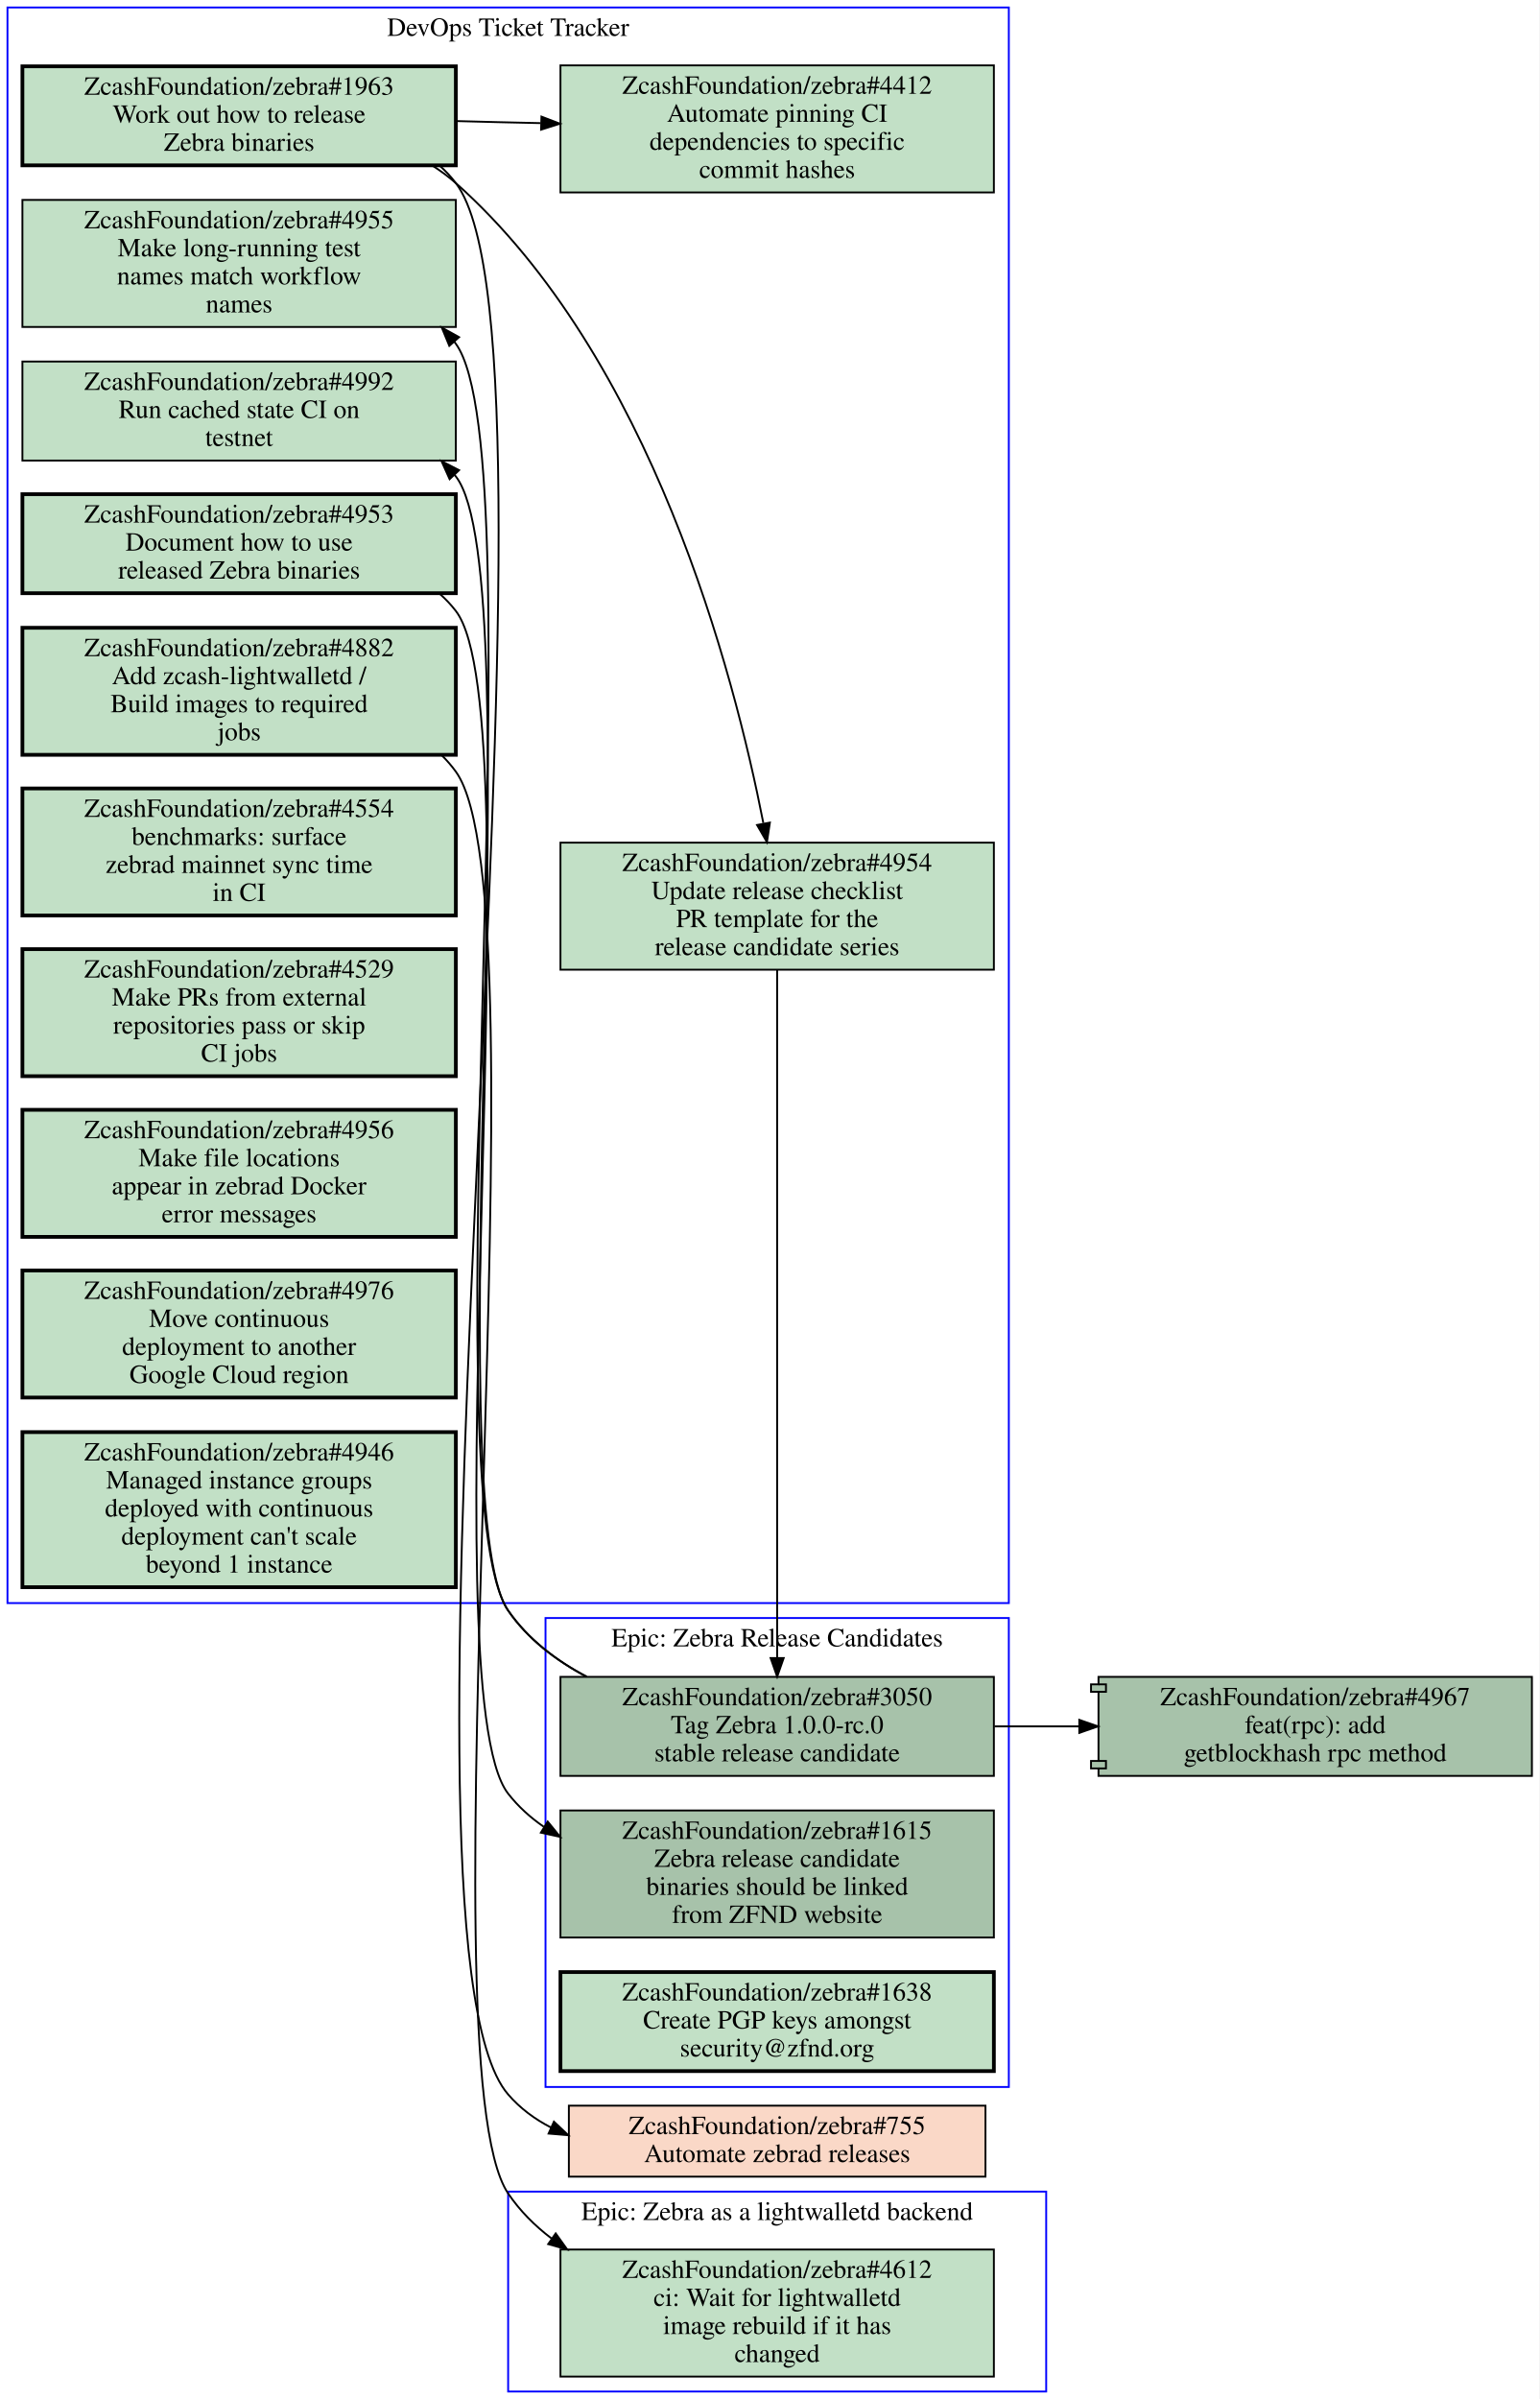
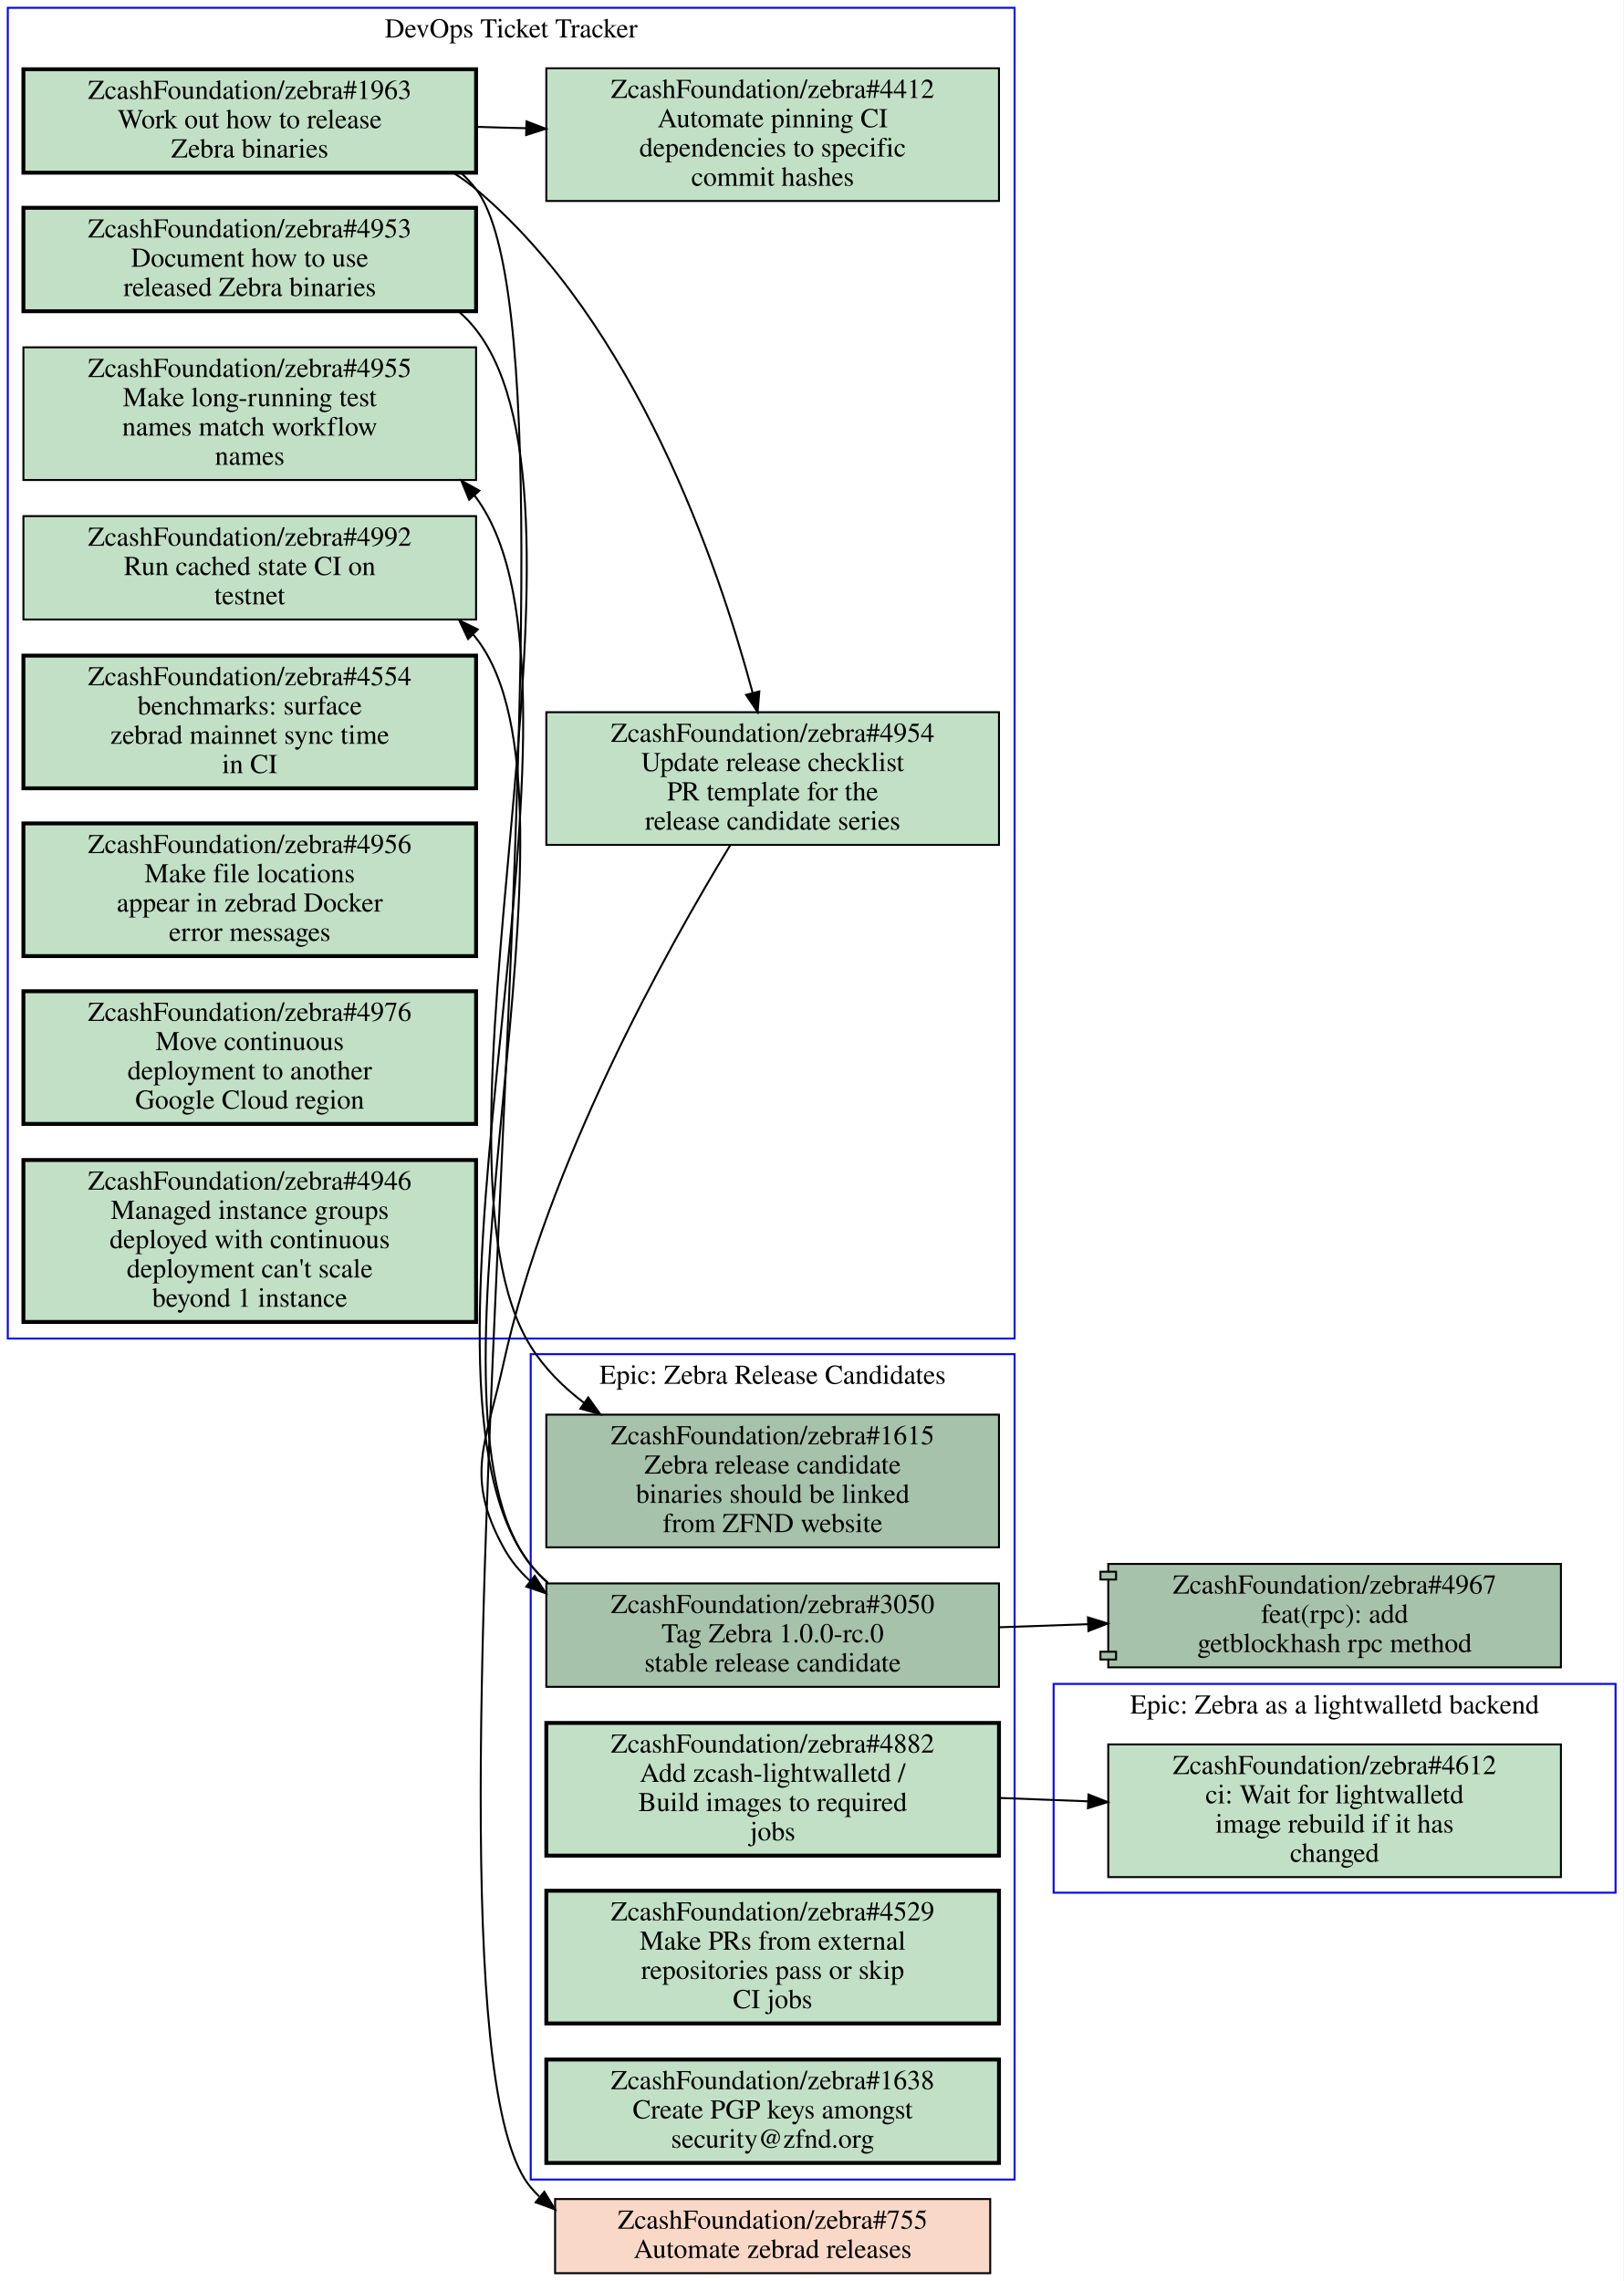
- <svg xmlns="http://www.w3.org/2000/svg" xmlns:xlink="http://www.w3.org/1999/xlink" width="824pt" height="1284pt" viewBox="0.00 0.00 824.00 1284.00">
-   <g id="graph0" class="graph" transform="scale(1 1) rotate(0) translate(4 1280)">
-     <polygon fill="#ffffff" stroke="transparent" points="-4,4 -4,-1280 820,-1280 820,4 -4,4" />
+ <svg xmlns="http://www.w3.org/2000/svg" xmlns:xlink="http://www.w3.org/1999/xlink" width="832pt" height="1169pt" viewBox="0.00 0.00 832.00 1169.00">
+   <g id="graph0" class="graph" transform="scale(1 1) rotate(0) translate(4 1165)">
+     <polygon fill="#ffffff" stroke="transparent" points="-4,4 -4,-1165 828,-1165 828,4 -4,4" />
    <g id="clust1" class="cluster">
-       <polygon fill="none" stroke="#0000ff" points="0,-422 0,-1276 536,-1276 536,-422 0,-422" />
-       <text text-anchor="middle" x="268" y="-1260.8" font-family="Times,serif" font-size="14.00" fill="#000000">DevOps Ticket Tracker</text>
+       <polygon fill="none" stroke="#0000ff" points="536,-195 536,-302 824,-302 824,-195 536,-195" />
+       <text text-anchor="middle" x="680" y="-286.8" font-family="Times,serif" font-size="14.00" fill="#000000">Epic: Zebra as a lightwalletd backend</text>
    </g>
    <g id="clust2" class="cluster">
-       <polygon fill="none" stroke="#0000ff" points="268,0 268,-107 556,-107 556,0 268,0" />
-       <text text-anchor="middle" x="412" y="-91.8" font-family="Times,serif" font-size="14.00" fill="#000000">Epic: Zebra as a lightwalletd backend</text>
+       <polygon fill="none" stroke="#0000ff" points="268,-48 268,-471 516,-471 516,-48 268,-48" />
+       <text text-anchor="middle" x="392" y="-455.8" font-family="Times,serif" font-size="14.00" fill="#000000">Epic: Zebra Release Candidates</text>
    </g>
    <g id="clust3" class="cluster">
-       <polygon fill="none" stroke="#0000ff" points="288,-163 288,-414 536,-414 536,-163 288,-163" />
-       <text text-anchor="middle" x="412" y="-398.8" font-family="Times,serif" font-size="14.00" fill="#000000">Epic: Zebra Release Candidates</text>
+       <polygon fill="none" stroke="#0000ff" points="0,-479 0,-1161 516,-1161 516,-479 0,-479" />
+       <text text-anchor="middle" x="258" y="-1145.8" font-family="Times,serif" font-size="14.00" fill="#000000">DevOps Ticket Tracker</text>
    </g>
    <g id="node1" class="node open">
      <g id="a_node1">
+         <a xlink:href="https://github.com/ZcashFoundation/zebra/issues/4612" xlink:title="ZcashFoundation/zebra#4612&#10;ci: Wait for lightwalletd&#10;image rebuild if it has&#10;changed" target="_blank">
+           <polygon fill="#c2e0c6" stroke="#000000" points="796,-271 564,-271 564,-203 796,-203 796,-271" />
+           <text text-anchor="middle" x="680" y="-255.8" font-family="Times,serif" font-size="14.00" fill="#000000">ZcashFoundation/zebra#4612</text>
+           <text text-anchor="middle" x="680" y="-240.8" font-family="Times,serif" font-size="14.00" fill="#000000">ci: Wait for lightwalletd</text>
+           <text text-anchor="middle" x="680" y="-225.8" font-family="Times,serif" font-size="14.00" fill="#000000">image rebuild if it has</text>
+           <text text-anchor="middle" x="680" y="-210.8" font-family="Times,serif" font-size="14.00" fill="#000000">changed</text>
+         </a>
+       </g>
+     </g>
+     <g id="node2" class="node open">
+       <g id="a_node2">
+         <a xlink:href="https://github.com/ZcashFoundation/zebra/issues/1615" xlink:title="ZcashFoundation/zebra#1615&#10;Zebra release candidate&#10;binaries should be linked&#10;from ZFND website" target="_blank">
+           <polygon fill="#a7c2aa" stroke="#000000" points="508,-440 276,-440 276,-372 508,-372 508,-440" />
+           <text text-anchor="middle" x="392" y="-424.8" font-family="Times,serif" font-size="14.00" fill="#000000">ZcashFoundation/zebra#1615</text>
+           <text text-anchor="middle" x="392" y="-409.8" font-family="Times,serif" font-size="14.00" fill="#000000">Zebra release candidate</text>
+           <text text-anchor="middle" x="392" y="-394.8" font-family="Times,serif" font-size="14.00" fill="#000000">binaries should be linked</text>
+           <text text-anchor="middle" x="392" y="-379.8" font-family="Times,serif" font-size="14.00" fill="#000000">from ZFND website</text>
+         </a>
+       </g>
+     </g>
+     <g id="node3" class="node open">
+       <g id="a_node3">
+         <a xlink:href="https://github.com/ZcashFoundation/zebra/issues/3050" xlink:title="ZcashFoundation/zebra#3050&#10;Tag Zebra 1.0.0-rc.0&#10;stable release candidate" target="_blank">
+           <polygon fill="#a7c2aa" stroke="#000000" points="508,-353.5 276,-353.5 276,-300.5 508,-300.5 508,-353.5" />
+           <text text-anchor="middle" x="392" y="-338.3" font-family="Times,serif" font-size="14.00" fill="#000000">ZcashFoundation/zebra#3050</text>
+           <text text-anchor="middle" x="392" y="-323.3" font-family="Times,serif" font-size="14.00" fill="#000000">Tag Zebra 1.0.0-rc.0</text>
+           <text text-anchor="middle" x="392" y="-308.3" font-family="Times,serif" font-size="14.00" fill="#000000">stable release candidate</text>
+         </a>
+       </g>
+     </g>
+     <g id="node11" class="node open">
+       <g id="a_node11">
+         <a xlink:href="https://github.com/ZcashFoundation/zebra/issues/4955" xlink:title="ZcashFoundation/zebra#4955&#10;Make long-running test&#10;names match workflow&#10;names" target="_blank">
+           <polygon fill="#c2e0c6" stroke="#000000" points="240,-987 8,-987 8,-919 240,-919 240,-987" />
+           <text text-anchor="middle" x="124" y="-971.8" font-family="Times,serif" font-size="14.00" fill="#000000">ZcashFoundation/zebra#4955</text>
+           <text text-anchor="middle" x="124" y="-956.8" font-family="Times,serif" font-size="14.00" fill="#000000">Make long-running test</text>
+           <text text-anchor="middle" x="124" y="-941.8" font-family="Times,serif" font-size="14.00" fill="#000000">names match workflow</text>
+           <text text-anchor="middle" x="124" y="-926.8" font-family="Times,serif" font-size="14.00" fill="#000000">names</text>
+         </a>
+       </g>
+     </g>
+     <g id="edge3" class="edge">
+       <path fill="none" stroke="#000000" d="M276.75,-353.85C273.58,-356.62 270.64,-359.66 268,-363 192.45,-458.43 312.05,-811.9 240,-910 239.71,-910.39 239.42,-910.78 239.13,-911.16" />
+       <polygon fill="#000000" stroke="#000000" points="236.463,-908.893 232.43,-918.69 241.692,-913.546 236.463,-908.893" />
+     </g>
+     <g id="node12" class="node open">
+       <g id="a_node12">
+         <a xlink:href="https://github.com/ZcashFoundation/zebra/issues/4992" xlink:title="ZcashFoundation/zebra#4992&#10;Run cached state CI on&#10;testnet" target="_blank">
+           <polygon fill="#c2e0c6" stroke="#000000" points="240,-900.5 8,-900.5 8,-847.5 240,-847.5 240,-900.5" />
+           <text text-anchor="middle" x="124" y="-885.3" font-family="Times,serif" font-size="14.00" fill="#000000">ZcashFoundation/zebra#4992</text>
+           <text text-anchor="middle" x="124" y="-870.3" font-family="Times,serif" font-size="14.00" fill="#000000">Run cached state CI on</text>
+           <text text-anchor="middle" x="124" y="-855.3" font-family="Times,serif" font-size="14.00" fill="#000000">testnet</text>
+         </a>
+       </g>
+     </g>
+     <g id="edge4" class="edge">
+       <path fill="none" stroke="#000000" d="M276.78,-353.87C273.6,-356.64 270.66,-359.67 268,-363 202.04,-445.65 305.2,-754.75 240,-838 239.51,-838.62 239.01,-839.23 238.51,-839.84" />
+       <polygon fill="#000000" stroke="#000000" points="235.89,-837.512 231.36,-847.09 240.874,-842.428 235.89,-837.512" />
+     </g>
+     <g id="node17" class="node open">
+       <g id="a_node17">
+         <a xlink:href="https://github.com/ZcashFoundation/zebra/pull/4967" xlink:title="ZcashFoundation/zebra#4967&#10;feat(rpc): add&#10;getblockhash rpc method" target="_blank">
+           <polygon fill="#a7c2aa" stroke="#000000" points="796,-363.5 564,-363.5 564,-359.5 560,-359.5 560,-355.5 564,-355.5 564,-318.5 560,-318.5 560,-314.5 564,-314.5 564,-310.5 796,-310.5 796,-363.5" />
+           <polyline fill="none" stroke="#000000" points="564,-359.5 568,-359.5 568,-355.5 564,-355.5 " />
+           <polyline fill="none" stroke="#000000" points="564,-318.5 568,-318.5 568,-314.5 564,-314.5 " />
+           <text text-anchor="middle" x="680" y="-348.3" font-family="Times,serif" font-size="14.00" fill="#000000">ZcashFoundation/zebra#4967</text>
+           <text text-anchor="middle" x="680" y="-333.3" font-family="Times,serif" font-size="14.00" fill="#000000">feat(rpc): add</text>
+           <text text-anchor="middle" x="680" y="-318.3" font-family="Times,serif" font-size="14.00" fill="#000000">getblockhash rpc method</text>
+         </a>
+       </g>
+     </g>
+     <g id="edge5" class="edge">
+       <path fill="none" stroke="#000000" d="M508.31,-331.04C523.15,-331.55 538.4,-332.08 553.39,-332.6" />
+       <polygon fill="#000000" stroke="#000000" points="553.604,-336.11 563.72,-332.96 553.848,-329.114 553.604,-336.11" />
+     </g>
+     <g id="node4" class="node open">
+       <g id="a_node4">
+         <a xlink:href="https://github.com/ZcashFoundation/zebra/issues/4882" xlink:title="ZcashFoundation/zebra#4882&#10;Add zcash-lightwalletd /&#10;Build images to required&#10;jobs" target="_blank">
+           <polygon fill="#c2e0c6" stroke="#000000" stroke-width="2" points="508,-282 276,-282 276,-214 508,-214 508,-282" />
+           <text text-anchor="middle" x="392" y="-266.8" font-family="Times,serif" font-size="14.00" fill="#000000">ZcashFoundation/zebra#4882</text>
+           <text text-anchor="middle" x="392" y="-251.8" font-family="Times,serif" font-size="14.00" fill="#000000">Add zcash-lightwalletd /</text>
+           <text text-anchor="middle" x="392" y="-236.8" font-family="Times,serif" font-size="14.00" fill="#000000">Build images to required</text>
+           <text text-anchor="middle" x="392" y="-221.8" font-family="Times,serif" font-size="14.00" fill="#000000">jobs</text>
+         </a>
+       </g>
+     </g>
+     <g id="edge6" class="edge">
+       <path fill="none" stroke="#000000" d="M508.31,-243.56C523.15,-242.99 538.4,-242.41 553.39,-241.84" />
+       <polygon fill="#000000" stroke="#000000" points="553.863,-245.324 563.72,-241.44 553.592,-238.33 553.863,-245.324" />
+     </g>
+     <g id="node5" class="node open">
+       <g id="a_node5">
+         <a xlink:href="https://github.com/ZcashFoundation/zebra/issues/4529" xlink:title="ZcashFoundation/zebra#4529&#10;Make PRs from external&#10;repositories pass or skip&#10;CI jobs" target="_blank">
+           <polygon fill="#c2e0c6" stroke="#000000" stroke-width="2" points="508,-196 276,-196 276,-128 508,-128 508,-196" />
+           <text text-anchor="middle" x="392" y="-180.8" font-family="Times,serif" font-size="14.00" fill="#000000">ZcashFoundation/zebra#4529</text>
+           <text text-anchor="middle" x="392" y="-165.8" font-family="Times,serif" font-size="14.00" fill="#000000">Make PRs from external</text>
+           <text text-anchor="middle" x="392" y="-150.8" font-family="Times,serif" font-size="14.00" fill="#000000">repositories pass or skip</text>
+           <text text-anchor="middle" x="392" y="-135.8" font-family="Times,serif" font-size="14.00" fill="#000000">CI jobs</text>
+         </a>
+       </g>
+     </g>
+     <g id="node6" class="node open">
+       <g id="a_node6">
+         <a xlink:href="https://github.com/ZcashFoundation/zebra/issues/1638" xlink:title="ZcashFoundation/zebra#1638&#10;Create PGP keys amongst&#10;security@zfnd.org" target="_blank">
+           <polygon fill="#c2e0c6" stroke="#000000" stroke-width="2" points="508,-109.5 276,-109.5 276,-56.5 508,-56.5 508,-109.5" />
+           <text text-anchor="middle" x="392" y="-94.3" font-family="Times,serif" font-size="14.00" fill="#000000">ZcashFoundation/zebra#1638</text>
+           <text text-anchor="middle" x="392" y="-79.3" font-family="Times,serif" font-size="14.00" fill="#000000">Create PGP keys amongst</text>
+           <text text-anchor="middle" x="392" y="-64.3" font-family="Times,serif" font-size="14.00" fill="#000000">security@zfnd.org</text>
+         </a>
+       </g>
+     </g>
+     <g id="node7" class="node open">
+       <g id="a_node7">
        <a xlink:href="https://github.com/ZcashFoundation/zebra/issues/4953" xlink:title="ZcashFoundation/zebra#4953&#10;Document how to use&#10;released Zebra binaries" target="_blank">
-           <polygon fill="#c2e0c6" stroke="#000000" stroke-width="2" points="240,-1015.5 8,-1015.5 8,-962.5 240,-962.5 240,-1015.5" />
-           <text text-anchor="middle" x="124" y="-1000.3" font-family="Times,serif" font-size="14.00" fill="#000000">ZcashFoundation/zebra#4953</text>
-           <text text-anchor="middle" x="124" y="-985.3" font-family="Times,serif" font-size="14.00" fill="#000000">Document how to use</text>
-           <text text-anchor="middle" x="124" y="-970.3" font-family="Times,serif" font-size="14.00" fill="#000000">released Zebra binaries</text>
+           <polygon fill="#c2e0c6" stroke="#000000" stroke-width="2" points="240,-1058.5 8,-1058.5 8,-1005.5 240,-1005.5 240,-1058.5" />
+           <text text-anchor="middle" x="124" y="-1043.3" font-family="Times,serif" font-size="14.00" fill="#000000">ZcashFoundation/zebra#4953</text>
+           <text text-anchor="middle" x="124" y="-1028.3" font-family="Times,serif" font-size="14.00" fill="#000000">Document how to use</text>
+           <text text-anchor="middle" x="124" y="-1013.3" font-family="Times,serif" font-size="14.00" fill="#000000">released Zebra binaries</text>
+         </a>
+       </g>
+     </g>
+     <g id="edge7" class="edge">
+       <path fill="none" stroke="#000000" d="M231.38,-1005.1C234.51,-1002.4 237.41,-999.33 240,-996 311.25,-904.53 206.57,-573.34 268,-475 275.02,-463.76 284.57,-454.2 295.26,-446.1" />
+       <polygon fill="#000000" stroke="#000000" points="297.483,-448.815 303.65,-440.2 293.457,-443.089 297.483,-448.815" />
+     </g>
+     <g id="node8" class="node open">
+       <g id="a_node8">
+         <a xlink:href="https://github.com/ZcashFoundation/zebra/issues/1963" xlink:title="ZcashFoundation/zebra#1963&#10;Work out how to release&#10;Zebra binaries" target="_blank">
+           <polygon fill="#c2e0c6" stroke="#000000" stroke-width="2" points="240,-1129.5 8,-1129.5 8,-1076.5 240,-1076.5 240,-1129.5" />
+           <text text-anchor="middle" x="124" y="-1114.3" font-family="Times,serif" font-size="14.00" fill="#000000">ZcashFoundation/zebra#1963</text>
+           <text text-anchor="middle" x="124" y="-1099.3" font-family="Times,serif" font-size="14.00" fill="#000000">Work out how to release</text>
+           <text text-anchor="middle" x="124" y="-1084.3" font-family="Times,serif" font-size="14.00" fill="#000000">Zebra binaries</text>
+         </a>
+       </g>
+     </g>
+     <g id="node9" class="node open">
+       <g id="a_node9">
+         <a xlink:href="https://github.com/ZcashFoundation/zebra/issues/4954" xlink:title="ZcashFoundation/zebra#4954&#10;Update release checklist&#10;PR template for the&#10;release candidate series" target="_blank">
+           <polygon fill="#c2e0c6" stroke="#000000" points="508,-800 276,-800 276,-732 508,-732 508,-800" />
+           <text text-anchor="middle" x="392" y="-784.8" font-family="Times,serif" font-size="14.00" fill="#000000">ZcashFoundation/zebra#4954</text>
+           <text text-anchor="middle" x="392" y="-769.8" font-family="Times,serif" font-size="14.00" fill="#000000">Update release checklist</text>
+           <text text-anchor="middle" x="392" y="-754.8" font-family="Times,serif" font-size="14.00" fill="#000000">PR template for the</text>
+           <text text-anchor="middle" x="392" y="-739.8" font-family="Times,serif" font-size="14.00" fill="#000000">release candidate series</text>
+         </a>
+       </g>
+     </g>
+     <g id="edge1" class="edge">
+       <path fill="none" stroke="#000000" d="M228.43,-1076.4C232.49,-1073.8 236.38,-1071 240,-1068 321.69,-999.36 364.01,-875.94 381.68,-810.13" />
+       <polygon fill="#000000" stroke="#000000" points="385.164,-810.639 384.3,-800.08 378.39,-808.874 385.164,-810.639" />
+     </g>
+     <g id="node10" class="node open">
+       <g id="a_node10">
+         <a xlink:href="https://github.com/ZcashFoundation/zebra/issues/4412" xlink:title="ZcashFoundation/zebra#4412&#10;Automate pinning CI&#10;dependencies to specific&#10;commit hashes" target="_blank">
+           <polygon fill="#c2e0c6" stroke="#000000" points="508,-1130 276,-1130 276,-1062 508,-1062 508,-1130" />
+           <text text-anchor="middle" x="392" y="-1114.8" font-family="Times,serif" font-size="14.00" fill="#000000">ZcashFoundation/zebra#4412</text>
+           <text text-anchor="middle" x="392" y="-1099.8" font-family="Times,serif" font-size="14.00" fill="#000000">Automate pinning CI</text>
+           <text text-anchor="middle" x="392" y="-1084.8" font-family="Times,serif" font-size="14.00" fill="#000000">dependencies to specific</text>
+           <text text-anchor="middle" x="392" y="-1069.8" font-family="Times,serif" font-size="14.00" fill="#000000">commit hashes</text>
+         </a>
+       </g>
+     </g>
+     <g id="edge2" class="edge">
+       <path fill="none" stroke="#000000" d="M240.38,-1100C248.71,-1099.7 257.14,-1099.5 265.53,-1099.3" />
+       <polygon fill="#000000" stroke="#000000" points="265.847,-1102.792 275.74,-1099 265.642,-1095.795 265.847,-1102.792" />
+     </g>
+     <g id="node18" class="node closed">
+       <g id="a_node18">
+         <a xlink:href="https://github.com/ZcashFoundation/zebra/issues/755" xlink:title="ZcashFoundation/zebra#755&#10;Automate zebrad releases" target="_blank">
+           <polygon fill="#fad8c7" stroke="#000000" points="503.5,-38 280.5,-38 280.5,0 503.5,0 503.5,-38" />
+           <text text-anchor="middle" x="392" y="-22.8" font-family="Times,serif" font-size="14.00" fill="#000000">ZcashFoundation/zebra#755</text>
+           <text text-anchor="middle" x="392" y="-7.8" font-family="Times,serif" font-size="14.00" fill="#000000">Automate zebrad releases</text>
+         </a>
+       </g>
+     </g>
+     <g id="edge8" class="edge">
+       <path fill="none" stroke="#000000" d="M232.4,-1076.3C235.15,-1073.8 237.7,-1071 240,-1068 309.11,-977.57 194.71,-131.08 268,-44 269.38,-42.362 270.83,-40.812 272.35,-39.347" />
+       <polygon fill="#000000" stroke="#000000" points="274.954,-41.739 280.48,-32.7 270.523,-36.32 274.954,-41.739" />
+     </g>
+     <g id="edge9" class="edge">
+       <path fill="none" stroke="#000000" d="M370.21,-731.73C337.32,-677.75 276.44,-568.48 254,-466 245.06,-425.19 233.98,-408.67 254,-372 257.65,-365.31 262.37,-359.57 267.85,-354.65" />
+       <polygon fill="#000000" stroke="#000000" points="270.049,-357.374 275.76,-348.45 265.73,-351.864 270.049,-357.374" />
+     </g>
+     <g id="node13" class="node open">
+       <g id="a_node13">
+         <a xlink:href="https://github.com/ZcashFoundation/zebra/issues/4554" xlink:title="ZcashFoundation/zebra#4554&#10;benchmarks: surface&#10;zebrad mainnet sync time&#10;in CI" target="_blank">
+           <polygon fill="#c2e0c6" stroke="#000000" stroke-width="2" points="240,-829 8,-829 8,-761 240,-761 240,-829" />
+           <text text-anchor="middle" x="124" y="-813.8" font-family="Times,serif" font-size="14.00" fill="#000000">ZcashFoundation/zebra#4554</text>
+           <text text-anchor="middle" x="124" y="-798.8" font-family="Times,serif" font-size="14.00" fill="#000000">benchmarks: surface</text>
+           <text text-anchor="middle" x="124" y="-783.8" font-family="Times,serif" font-size="14.00" fill="#000000">zebrad mainnet sync time</text>
+           <text text-anchor="middle" x="124" y="-768.8" font-family="Times,serif" font-size="14.00" fill="#000000">in CI</text>
        </a>
      </g>
    </g>
    <g id="node14" class="node open">
      <g id="a_node14">
-         <a xlink:href="https://github.com/ZcashFoundation/zebra/issues/1615" xlink:title="ZcashFoundation/zebra#1615&#10;Zebra release candidate&#10;binaries should be linked&#10;from ZFND website" target="_blank">
-           <polygon fill="#a7c2aa" stroke="#000000" points="528,-311 296,-311 296,-243 528,-243 528,-311" />
-           <text text-anchor="middle" x="412" y="-295.8" font-family="Times,serif" font-size="14.00" fill="#000000">ZcashFoundation/zebra#1615</text>
-           <text text-anchor="middle" x="412" y="-280.8" font-family="Times,serif" font-size="14.00" fill="#000000">Zebra release candidate</text>
-           <text text-anchor="middle" x="412" y="-265.8" font-family="Times,serif" font-size="14.00" fill="#000000">binaries should be linked</text>
-           <text text-anchor="middle" x="412" y="-250.8" font-family="Times,serif" font-size="14.00" fill="#000000">from ZFND website</text>
-         </a>
-       </g>
-     </g>
-     <g id="edge3" class="edge">
-       <path fill="none" stroke="#000000" d="M231.42,-962.14C234.54,-959.38 237.42,-956.34 240,-953 283,-897.26 224.7,-375.51 268,-320 273.42,-313.05 279.92,-307.19 287.11,-302.24" />
-       <polygon fill="#000000" stroke="#000000" points="289.181,-305.075 295.86,-296.85 285.51,-299.115 289.181,-305.075" />
-     </g>
-     <g id="node2" class="node open">
-       <g id="a_node2">
-         <a xlink:href="https://github.com/ZcashFoundation/zebra/issues/1963" xlink:title="ZcashFoundation/zebra#1963&#10;Work out how to release&#10;Zebra binaries" target="_blank">
-           <polygon fill="#c2e0c6" stroke="#000000" stroke-width="2" points="240,-1244.5 8,-1244.5 8,-1191.5 240,-1191.5 240,-1244.5" />
-           <text text-anchor="middle" x="124" y="-1229.3" font-family="Times,serif" font-size="14.00" fill="#000000">ZcashFoundation/zebra#1963</text>
-           <text text-anchor="middle" x="124" y="-1214.3" font-family="Times,serif" font-size="14.00" fill="#000000">Work out how to release</text>
-           <text text-anchor="middle" x="124" y="-1199.3" font-family="Times,serif" font-size="14.00" fill="#000000">Zebra binaries</text>
-         </a>
-       </g>
-     </g>
-     <g id="node3" class="node open">
-       <g id="a_node3">
-         <a xlink:href="https://github.com/ZcashFoundation/zebra/issues/4954" xlink:title="ZcashFoundation/zebra#4954&#10;Update release checklist&#10;PR template for the&#10;release candidate series" target="_blank">
-           <polygon fill="#c2e0c6" stroke="#000000" points="528,-829 296,-829 296,-761 528,-761 528,-829" />
-           <text text-anchor="middle" x="412" y="-813.8" font-family="Times,serif" font-size="14.00" fill="#000000">ZcashFoundation/zebra#4954</text>
-           <text text-anchor="middle" x="412" y="-798.8" font-family="Times,serif" font-size="14.00" fill="#000000">Update release checklist</text>
-           <text text-anchor="middle" x="412" y="-783.8" font-family="Times,serif" font-size="14.00" fill="#000000">PR template for the</text>
-           <text text-anchor="middle" x="412" y="-768.8" font-family="Times,serif" font-size="14.00" fill="#000000">release candidate series</text>
-         </a>
-       </g>
-     </g>
-     <g id="edge1" class="edge">
-       <path fill="none" stroke="#000000" d="M227.54,-1191.3C231.95,-1188.5 236.14,-1185.4 240,-1182 344.78,-1088.8 388.9,-919.74 404.59,-839.52" />
-       <polygon fill="#000000" stroke="#000000" points="408.109,-839.746 406.53,-829.27 401.231,-838.445 408.109,-839.746" />
-     </g>
-     <g id="node4" class="node open">
-       <g id="a_node4">
-         <a xlink:href="https://github.com/ZcashFoundation/zebra/issues/4412" xlink:title="ZcashFoundation/zebra#4412&#10;Automate pinning CI&#10;dependencies to specific&#10;commit hashes" target="_blank">
-           <polygon fill="#c2e0c6" stroke="#000000" points="528,-1245 296,-1245 296,-1177 528,-1177 528,-1245" />
-           <text text-anchor="middle" x="412" y="-1229.8" font-family="Times,serif" font-size="14.00" fill="#000000">ZcashFoundation/zebra#4412</text>
-           <text text-anchor="middle" x="412" y="-1214.8" font-family="Times,serif" font-size="14.00" fill="#000000">Automate pinning CI</text>
-           <text text-anchor="middle" x="412" y="-1199.8" font-family="Times,serif" font-size="14.00" fill="#000000">dependencies to specific</text>
-           <text text-anchor="middle" x="412" y="-1184.8" font-family="Times,serif" font-size="14.00" fill="#000000">commit hashes</text>
-         </a>
-       </g>
-     </g>
-     <g id="edge2" class="edge">
-       <path fill="none" stroke="#000000" d="M240.31,-1215.2C255.15,-1214.8 270.4,-1214.4 285.39,-1214.1" />
-       <polygon fill="#000000" stroke="#000000" points="285.826,-1217.589 295.72,-1213.8 285.623,-1210.592 285.826,-1217.589" />
-     </g>
-     <g id="node17" class="node closed">
-       <g id="a_node17">
-         <a xlink:href="https://github.com/ZcashFoundation/zebra/issues/755" xlink:title="ZcashFoundation/zebra#755&#10;Automate zebrad releases" target="_blank">
-           <polygon fill="#fad8c7" stroke="#000000" points="523.5,-153 300.5,-153 300.5,-115 523.5,-115 523.5,-153" />
-           <text text-anchor="middle" x="412" y="-137.8" font-family="Times,serif" font-size="14.00" fill="#000000">ZcashFoundation/zebra#755</text>
-           <text text-anchor="middle" x="412" y="-122.8" font-family="Times,serif" font-size="14.00" fill="#000000">Automate zebrad releases</text>
-         </a>
-       </g>
-     </g>
-     <g id="edge4" class="edge">
-       <path fill="none" stroke="#000000" d="M231.49,-1191.2C234.59,-1188.4 237.45,-1185.4 240,-1182 308.69,-1091.4 193.61,-245 268,-159 274.47,-151.52 282.3,-145.74 290.94,-141.32" />
-       <polygon fill="#000000" stroke="#000000" points="292.507,-144.454 300.21,-137.18 289.652,-138.062 292.507,-144.454" />
+         <a xlink:href="https://github.com/ZcashFoundation/zebra/issues/4956" xlink:title="ZcashFoundation/zebra#4956&#10;Make file locations&#10;appear in zebrad Docker&#10;error messages" target="_blank">
+           <polygon fill="#c2e0c6" stroke="#000000" stroke-width="2" points="240,-743 8,-743 8,-675 240,-675 240,-743" />
+           <text text-anchor="middle" x="124" y="-727.8" font-family="Times,serif" font-size="14.00" fill="#000000">ZcashFoundation/zebra#4956</text>
+           <text text-anchor="middle" x="124" y="-712.8" font-family="Times,serif" font-size="14.00" fill="#000000">Make file locations</text>
+           <text text-anchor="middle" x="124" y="-697.8" font-family="Times,serif" font-size="14.00" fill="#000000">appear in zebrad Docker</text>
+           <text text-anchor="middle" x="124" y="-682.8" font-family="Times,serif" font-size="14.00" fill="#000000">error messages</text>
+         </a>
+       </g>
    </g>
    <g id="node15" class="node open">
      <g id="a_node15">
-         <a xlink:href="https://github.com/ZcashFoundation/zebra/issues/3050" xlink:title="ZcashFoundation/zebra#3050&#10;Tag Zebra 1.0.0-rc.0&#10;stable release candidate" target="_blank">
-           <polygon fill="#a7c2aa" stroke="#000000" points="528,-382.5 296,-382.5 296,-329.5 528,-329.5 528,-382.5" />
-           <text text-anchor="middle" x="412" y="-367.3" font-family="Times,serif" font-size="14.00" fill="#000000">ZcashFoundation/zebra#3050</text>
-           <text text-anchor="middle" x="412" y="-352.3" font-family="Times,serif" font-size="14.00" fill="#000000">Tag Zebra 1.0.0-rc.0</text>
-           <text text-anchor="middle" x="412" y="-337.3" font-family="Times,serif" font-size="14.00" fill="#000000">stable release candidate</text>
-         </a>
-       </g>
-     </g>
-     <g id="edge5" class="edge">
-       <path fill="none" stroke="#000000" d="M412,-760.77C412,-638.15 412,-515.54 412,-392.92" />
-       <polygon fill="#000000" stroke="#000000" points="415.5,-392.58 412,-382.58 408.5,-392.58 415.5,-392.58" />
-     </g>
-     <g id="node5" class="node open">
-       <g id="a_node5">
-         <a xlink:href="https://github.com/ZcashFoundation/zebra/issues/4955" xlink:title="ZcashFoundation/zebra#4955&#10;Make long-running test&#10;names match workflow&#10;names" target="_blank">
-           <polygon fill="#c2e0c6" stroke="#000000" points="240,-1173 8,-1173 8,-1105 240,-1105 240,-1173" />
-           <text text-anchor="middle" x="124" y="-1157.8" font-family="Times,serif" font-size="14.00" fill="#000000">ZcashFoundation/zebra#4955</text>
-           <text text-anchor="middle" x="124" y="-1142.8" font-family="Times,serif" font-size="14.00" fill="#000000">Make long-running test</text>
-           <text text-anchor="middle" x="124" y="-1127.8" font-family="Times,serif" font-size="14.00" fill="#000000">names match workflow</text>
-           <text text-anchor="middle" x="124" y="-1112.8" font-family="Times,serif" font-size="14.00" fill="#000000">names</text>
-         </a>
-       </g>
-     </g>
-     <g id="node6" class="node open">
-       <g id="a_node6">
-         <a xlink:href="https://github.com/ZcashFoundation/zebra/issues/4882" xlink:title="ZcashFoundation/zebra#4882&#10;Add zcash-lightwalletd /&#10;Build images to required&#10;jobs" target="_blank">
-           <polygon fill="#c2e0c6" stroke="#000000" stroke-width="2" points="240,-944 8,-944 8,-876 240,-876 240,-944" />
-           <text text-anchor="middle" x="124" y="-928.8" font-family="Times,serif" font-size="14.00" fill="#000000">ZcashFoundation/zebra#4882</text>
-           <text text-anchor="middle" x="124" y="-913.8" font-family="Times,serif" font-size="14.00" fill="#000000">Add zcash-lightwalletd /</text>
-           <text text-anchor="middle" x="124" y="-898.8" font-family="Times,serif" font-size="14.00" fill="#000000">Build images to required</text>
-           <text text-anchor="middle" x="124" y="-883.8" font-family="Times,serif" font-size="14.00" fill="#000000">jobs</text>
-         </a>
-       </g>
-     </g>
-     <g id="node13" class="node open">
-       <g id="a_node13">
-         <a xlink:href="https://github.com/ZcashFoundation/zebra/issues/4612" xlink:title="ZcashFoundation/zebra#4612&#10;ci: Wait for lightwalletd&#10;image rebuild if it has&#10;changed" target="_blank">
-           <polygon fill="#c2e0c6" stroke="#000000" points="528,-76 296,-76 296,-8 528,-8 528,-76" />
-           <text text-anchor="middle" x="412" y="-60.8" font-family="Times,serif" font-size="14.00" fill="#000000">ZcashFoundation/zebra#4612</text>
-           <text text-anchor="middle" x="412" y="-45.8" font-family="Times,serif" font-size="14.00" fill="#000000">ci: Wait for lightwalletd</text>
-           <text text-anchor="middle" x="412" y="-30.8" font-family="Times,serif" font-size="14.00" fill="#000000">image rebuild if it has</text>
-           <text text-anchor="middle" x="412" y="-15.8" font-family="Times,serif" font-size="14.00" fill="#000000">changed</text>
-         </a>
-       </g>
-     </g>
-     <g id="edge6" class="edge">
-       <path fill="none" stroke="#000000" d="M232.48,-875.73C235.21,-873.04 237.73,-870.13 240,-867 289.6,-798.45 220.6,-176.09 268,-106 274.28,-96.72 282.23,-88.767 291.17,-81.96" />
-       <polygon fill="#000000" stroke="#000000" points="293.454,-84.633 299.63,-76.025 289.433,-78.903 293.454,-84.633" />
-     </g>
-     <g id="node7" class="node open">
-       <g id="a_node7">
-         <a xlink:href="https://github.com/ZcashFoundation/zebra/issues/4992" xlink:title="ZcashFoundation/zebra#4992&#10;Run cached state CI on&#10;testnet" target="_blank">
-           <polygon fill="#c2e0c6" stroke="#000000" points="240,-1086.5 8,-1086.5 8,-1033.5 240,-1033.5 240,-1086.5" />
-           <text text-anchor="middle" x="124" y="-1071.3" font-family="Times,serif" font-size="14.00" fill="#000000">ZcashFoundation/zebra#4992</text>
-           <text text-anchor="middle" x="124" y="-1056.3" font-family="Times,serif" font-size="14.00" fill="#000000">Run cached state CI on</text>
-           <text text-anchor="middle" x="124" y="-1041.3" font-family="Times,serif" font-size="14.00" fill="#000000">testnet</text>
-         </a>
-       </g>
-     </g>
-     <g id="node8" class="node open">
-       <g id="a_node8">
-         <a xlink:href="https://github.com/ZcashFoundation/zebra/issues/4554" xlink:title="ZcashFoundation/zebra#4554&#10;benchmarks: surface&#10;zebrad mainnet sync time&#10;in CI" target="_blank">
-           <polygon fill="#c2e0c6" stroke="#000000" stroke-width="2" points="240,-858 8,-858 8,-790 240,-790 240,-858" />
-           <text text-anchor="middle" x="124" y="-842.8" font-family="Times,serif" font-size="14.00" fill="#000000">ZcashFoundation/zebra#4554</text>
-           <text text-anchor="middle" x="124" y="-827.8" font-family="Times,serif" font-size="14.00" fill="#000000">benchmarks: surface</text>
-           <text text-anchor="middle" x="124" y="-812.8" font-family="Times,serif" font-size="14.00" fill="#000000">zebrad mainnet sync time</text>
-           <text text-anchor="middle" x="124" y="-797.8" font-family="Times,serif" font-size="14.00" fill="#000000">in CI</text>
-         </a>
-       </g>
-     </g>
-     <g id="node9" class="node open">
-       <g id="a_node9">
-         <a xlink:href="https://github.com/ZcashFoundation/zebra/issues/4529" xlink:title="ZcashFoundation/zebra#4529&#10;Make PRs from external&#10;repositories pass or skip&#10;CI jobs" target="_blank">
-           <polygon fill="#c2e0c6" stroke="#000000" stroke-width="2" points="240,-772 8,-772 8,-704 240,-704 240,-772" />
-           <text text-anchor="middle" x="124" y="-756.8" font-family="Times,serif" font-size="14.00" fill="#000000">ZcashFoundation/zebra#4529</text>
-           <text text-anchor="middle" x="124" y="-741.8" font-family="Times,serif" font-size="14.00" fill="#000000">Make PRs from external</text>
-           <text text-anchor="middle" x="124" y="-726.8" font-family="Times,serif" font-size="14.00" fill="#000000">repositories pass or skip</text>
-           <text text-anchor="middle" x="124" y="-711.8" font-family="Times,serif" font-size="14.00" fill="#000000">CI jobs</text>
-         </a>
-       </g>
-     </g>
-     <g id="node10" class="node open">
-       <g id="a_node10">
-         <a xlink:href="https://github.com/ZcashFoundation/zebra/issues/4956" xlink:title="ZcashFoundation/zebra#4956&#10;Make file locations&#10;appear in zebrad Docker&#10;error messages" target="_blank">
-           <polygon fill="#c2e0c6" stroke="#000000" stroke-width="2" points="240,-686 8,-686 8,-618 240,-618 240,-686" />
-           <text text-anchor="middle" x="124" y="-670.8" font-family="Times,serif" font-size="14.00" fill="#000000">ZcashFoundation/zebra#4956</text>
-           <text text-anchor="middle" x="124" y="-655.8" font-family="Times,serif" font-size="14.00" fill="#000000">Make file locations</text>
-           <text text-anchor="middle" x="124" y="-640.8" font-family="Times,serif" font-size="14.00" fill="#000000">appear in zebrad Docker</text>
-           <text text-anchor="middle" x="124" y="-625.8" font-family="Times,serif" font-size="14.00" fill="#000000">error messages</text>
-         </a>
-       </g>
-     </g>
-     <g id="node11" class="node open">
-       <g id="a_node11">
        <a xlink:href="https://github.com/ZcashFoundation/zebra/issues/4976" xlink:title="ZcashFoundation/zebra#4976&#10;Move continuous&#10;deployment to another&#10;Google Cloud region" target="_blank">
-           <polygon fill="#c2e0c6" stroke="#000000" stroke-width="2" points="240,-600 8,-600 8,-532 240,-532 240,-600" />
-           <text text-anchor="middle" x="124" y="-584.8" font-family="Times,serif" font-size="14.00" fill="#000000">ZcashFoundation/zebra#4976</text>
-           <text text-anchor="middle" x="124" y="-569.8" font-family="Times,serif" font-size="14.00" fill="#000000">Move continuous</text>
-           <text text-anchor="middle" x="124" y="-554.8" font-family="Times,serif" font-size="14.00" fill="#000000">deployment to another</text>
-           <text text-anchor="middle" x="124" y="-539.8" font-family="Times,serif" font-size="14.00" fill="#000000">Google Cloud region</text>
-         </a>
-       </g>
-     </g>
-     <g id="node12" class="node open">
-       <g id="a_node12">
-         <a xlink:href="https://github.com/ZcashFoundation/zebra/issues/4946" xlink:title="ZcashFoundation/zebra#4946&#10;Managed instance groups&#10;deployed with continuous&#10;deployment can't scale&#10;beyond 1 instance" target="_blank">
-           <polygon fill="#c2e0c6" stroke="#000000" stroke-width="2" points="240,-513.5 8,-513.5 8,-430.5 240,-430.5 240,-513.5" />
-           <text text-anchor="middle" x="124" y="-498.3" font-family="Times,serif" font-size="14.00" fill="#000000">ZcashFoundation/zebra#4946</text>
-           <text text-anchor="middle" x="124" y="-483.3" font-family="Times,serif" font-size="14.00" fill="#000000">Managed instance groups</text>
-           <text text-anchor="middle" x="124" y="-468.3" font-family="Times,serif" font-size="14.00" fill="#000000">deployed with continuous</text>
-           <text text-anchor="middle" x="124" y="-453.3" font-family="Times,serif" font-size="14.00" fill="#000000">deployment can't scale</text>
-           <text text-anchor="middle" x="124" y="-438.3" font-family="Times,serif" font-size="14.00" fill="#000000">beyond 1 instance</text>
-         </a>
-       </g>
-     </g>
-     <g id="edge7" class="edge">
-       <path fill="none" stroke="#000000" d="M310.06,-382.53C293.57,-391.23 278.49,-402.75 268,-418 225.26,-480.11 284.33,-1035 240,-1096 239.72,-1096.4 239.43,-1096.8 239.14,-1097.2" />
-       <polygon fill="#000000" stroke="#000000" points="236.5,-1094.902 232.47,-1104.7 241.731,-1099.553 236.5,-1094.902" />
-     </g>
-     <g id="edge8" class="edge">
-       <path fill="none" stroke="#000000" d="M310.12,-382.57C293.63,-391.27 278.53,-402.78 268,-418 229.59,-473.53 281.5,-971.74 240,-1025 239.78,-1025.3 239.56,-1025.6 239.34,-1025.8" />
-       <polygon fill="#000000" stroke="#000000" points="236.666,-1023.533 232.33,-1033.2 241.748,-1028.347 236.666,-1023.533" />
-     </g>
-     <g id="node18" class="node open">
-       <g id="a_node18">
-         <a xlink:href="https://github.com/ZcashFoundation/zebra/pull/4967" xlink:title="ZcashFoundation/zebra#4967&#10;feat(rpc): add&#10;getblockhash rpc method" target="_blank">
-           <polygon fill="#a7c2aa" stroke="#000000" points="816,-382.5 584,-382.5 584,-378.5 580,-378.5 580,-374.5 584,-374.5 584,-337.5 580,-337.5 580,-333.5 584,-333.5 584,-329.5 816,-329.5 816,-382.5" />
-           <polyline fill="none" stroke="#000000" points="584,-378.5 588,-378.5 588,-374.5 584,-374.5 " />
-           <polyline fill="none" stroke="#000000" points="584,-337.5 588,-337.5 588,-333.5 584,-333.5 " />
-           <text text-anchor="middle" x="700" y="-367.3" font-family="Times,serif" font-size="14.00" fill="#000000">ZcashFoundation/zebra#4967</text>
-           <text text-anchor="middle" x="700" y="-352.3" font-family="Times,serif" font-size="14.00" fill="#000000">feat(rpc): add</text>
-           <text text-anchor="middle" x="700" y="-337.3" font-family="Times,serif" font-size="14.00" fill="#000000">getblockhash rpc method</text>
-         </a>
-       </g>
-     </g>
-     <g id="edge9" class="edge">
-       <path fill="none" stroke="#000000" d="M528.31,-356C543.15,-356 558.4,-356 573.39,-356" />
-       <polygon fill="#000000" stroke="#000000" points="573.72,-359.5 583.72,-356 573.72,-352.5 573.72,-359.5" />
+           <polygon fill="#c2e0c6" stroke="#000000" stroke-width="2" points="240,-657 8,-657 8,-589 240,-589 240,-657" />
+           <text text-anchor="middle" x="124" y="-641.8" font-family="Times,serif" font-size="14.00" fill="#000000">ZcashFoundation/zebra#4976</text>
+           <text text-anchor="middle" x="124" y="-626.8" font-family="Times,serif" font-size="14.00" fill="#000000">Move continuous</text>
+           <text text-anchor="middle" x="124" y="-611.8" font-family="Times,serif" font-size="14.00" fill="#000000">deployment to another</text>
+           <text text-anchor="middle" x="124" y="-596.8" font-family="Times,serif" font-size="14.00" fill="#000000">Google Cloud region</text>
+         </a>
+       </g>
    </g>
    <g id="node16" class="node open">
      <g id="a_node16">
-         <a xlink:href="https://github.com/ZcashFoundation/zebra/issues/1638" xlink:title="ZcashFoundation/zebra#1638&#10;Create PGP keys amongst&#10;security@zfnd.org" target="_blank">
-           <polygon fill="#c2e0c6" stroke="#000000" stroke-width="2" points="528,-224.5 296,-224.5 296,-171.5 528,-171.5 528,-224.5" />
-           <text text-anchor="middle" x="412" y="-209.3" font-family="Times,serif" font-size="14.00" fill="#000000">ZcashFoundation/zebra#1638</text>
-           <text text-anchor="middle" x="412" y="-194.3" font-family="Times,serif" font-size="14.00" fill="#000000">Create PGP keys amongst</text>
-           <text text-anchor="middle" x="412" y="-179.3" font-family="Times,serif" font-size="14.00" fill="#000000">security@zfnd.org</text>
+         <a xlink:href="https://github.com/ZcashFoundation/zebra/issues/4946" xlink:title="ZcashFoundation/zebra#4946&#10;Managed instance groups&#10;deployed with continuous&#10;deployment can't scale&#10;beyond 1 instance" target="_blank">
+           <polygon fill="#c2e0c6" stroke="#000000" stroke-width="2" points="240,-570.5 8,-570.5 8,-487.5 240,-487.5 240,-570.5" />
+           <text text-anchor="middle" x="124" y="-555.3" font-family="Times,serif" font-size="14.00" fill="#000000">ZcashFoundation/zebra#4946</text>
+           <text text-anchor="middle" x="124" y="-540.3" font-family="Times,serif" font-size="14.00" fill="#000000">Managed instance groups</text>
+           <text text-anchor="middle" x="124" y="-525.3" font-family="Times,serif" font-size="14.00" fill="#000000">deployed with continuous</text>
+           <text text-anchor="middle" x="124" y="-510.3" font-family="Times,serif" font-size="14.00" fill="#000000">deployment can't scale</text>
+           <text text-anchor="middle" x="124" y="-495.3" font-family="Times,serif" font-size="14.00" fill="#000000">beyond 1 instance</text>
        </a>
      </g>
    </g>
  </g>
</svg>
